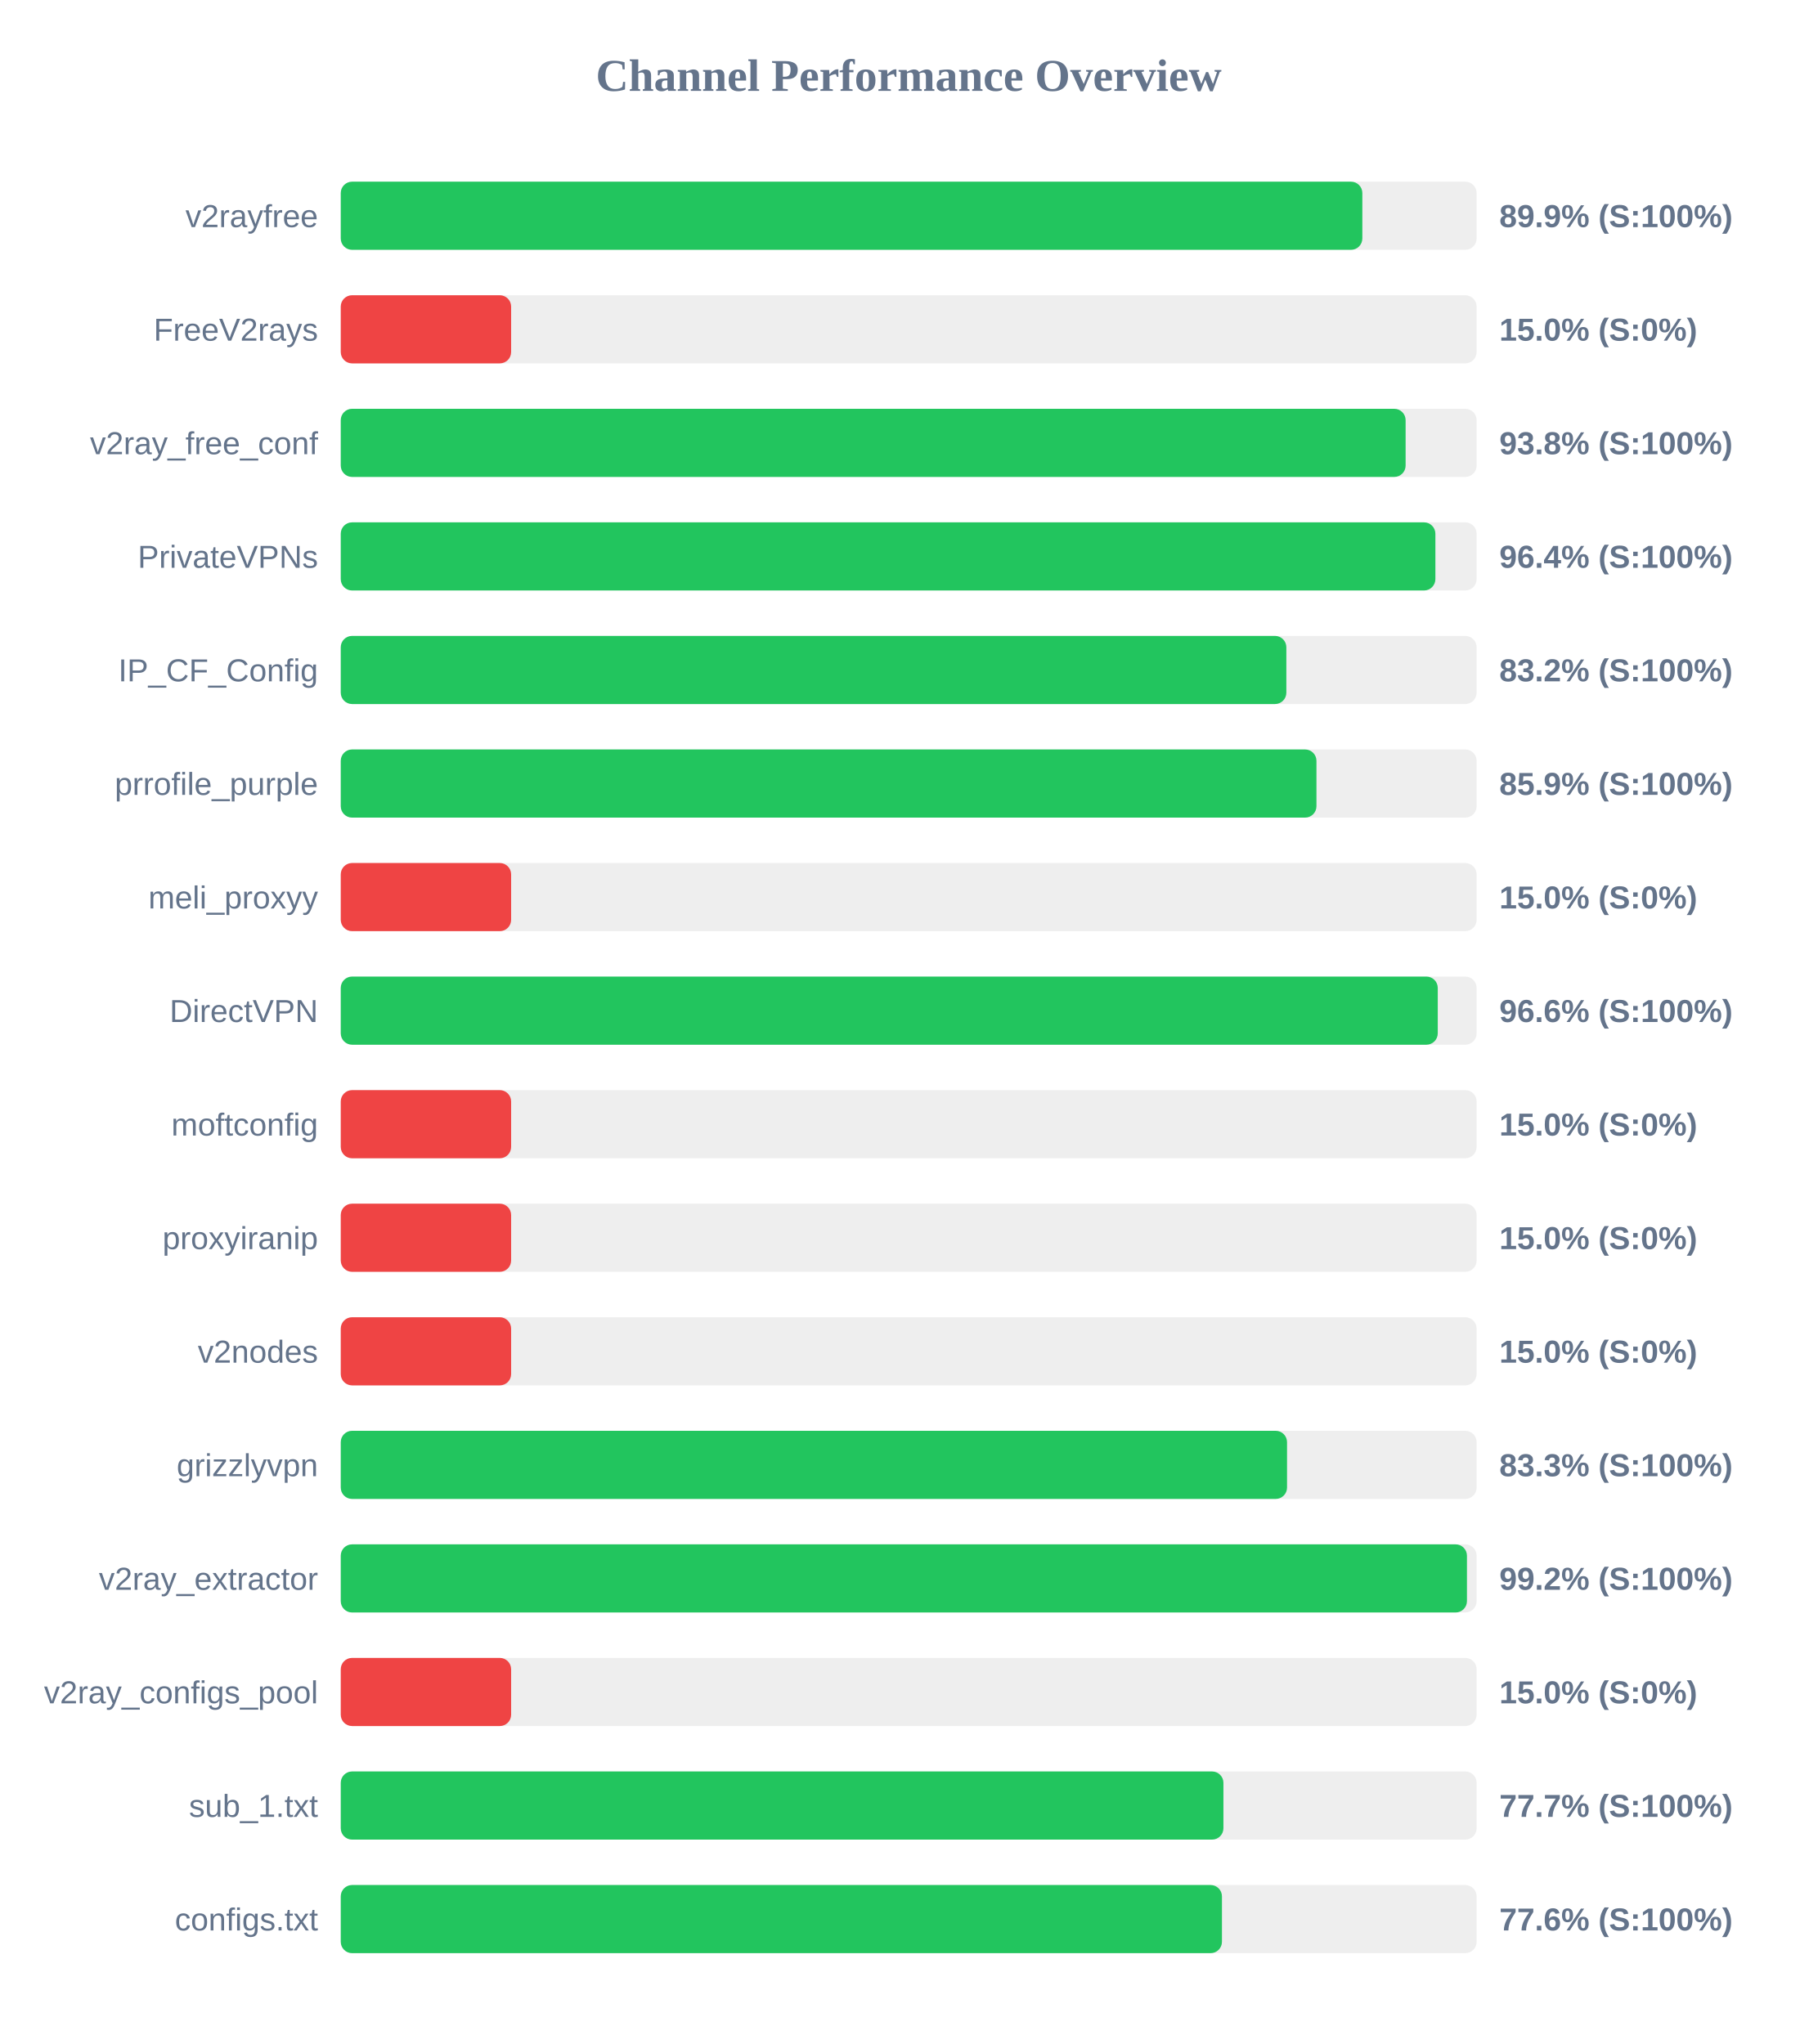
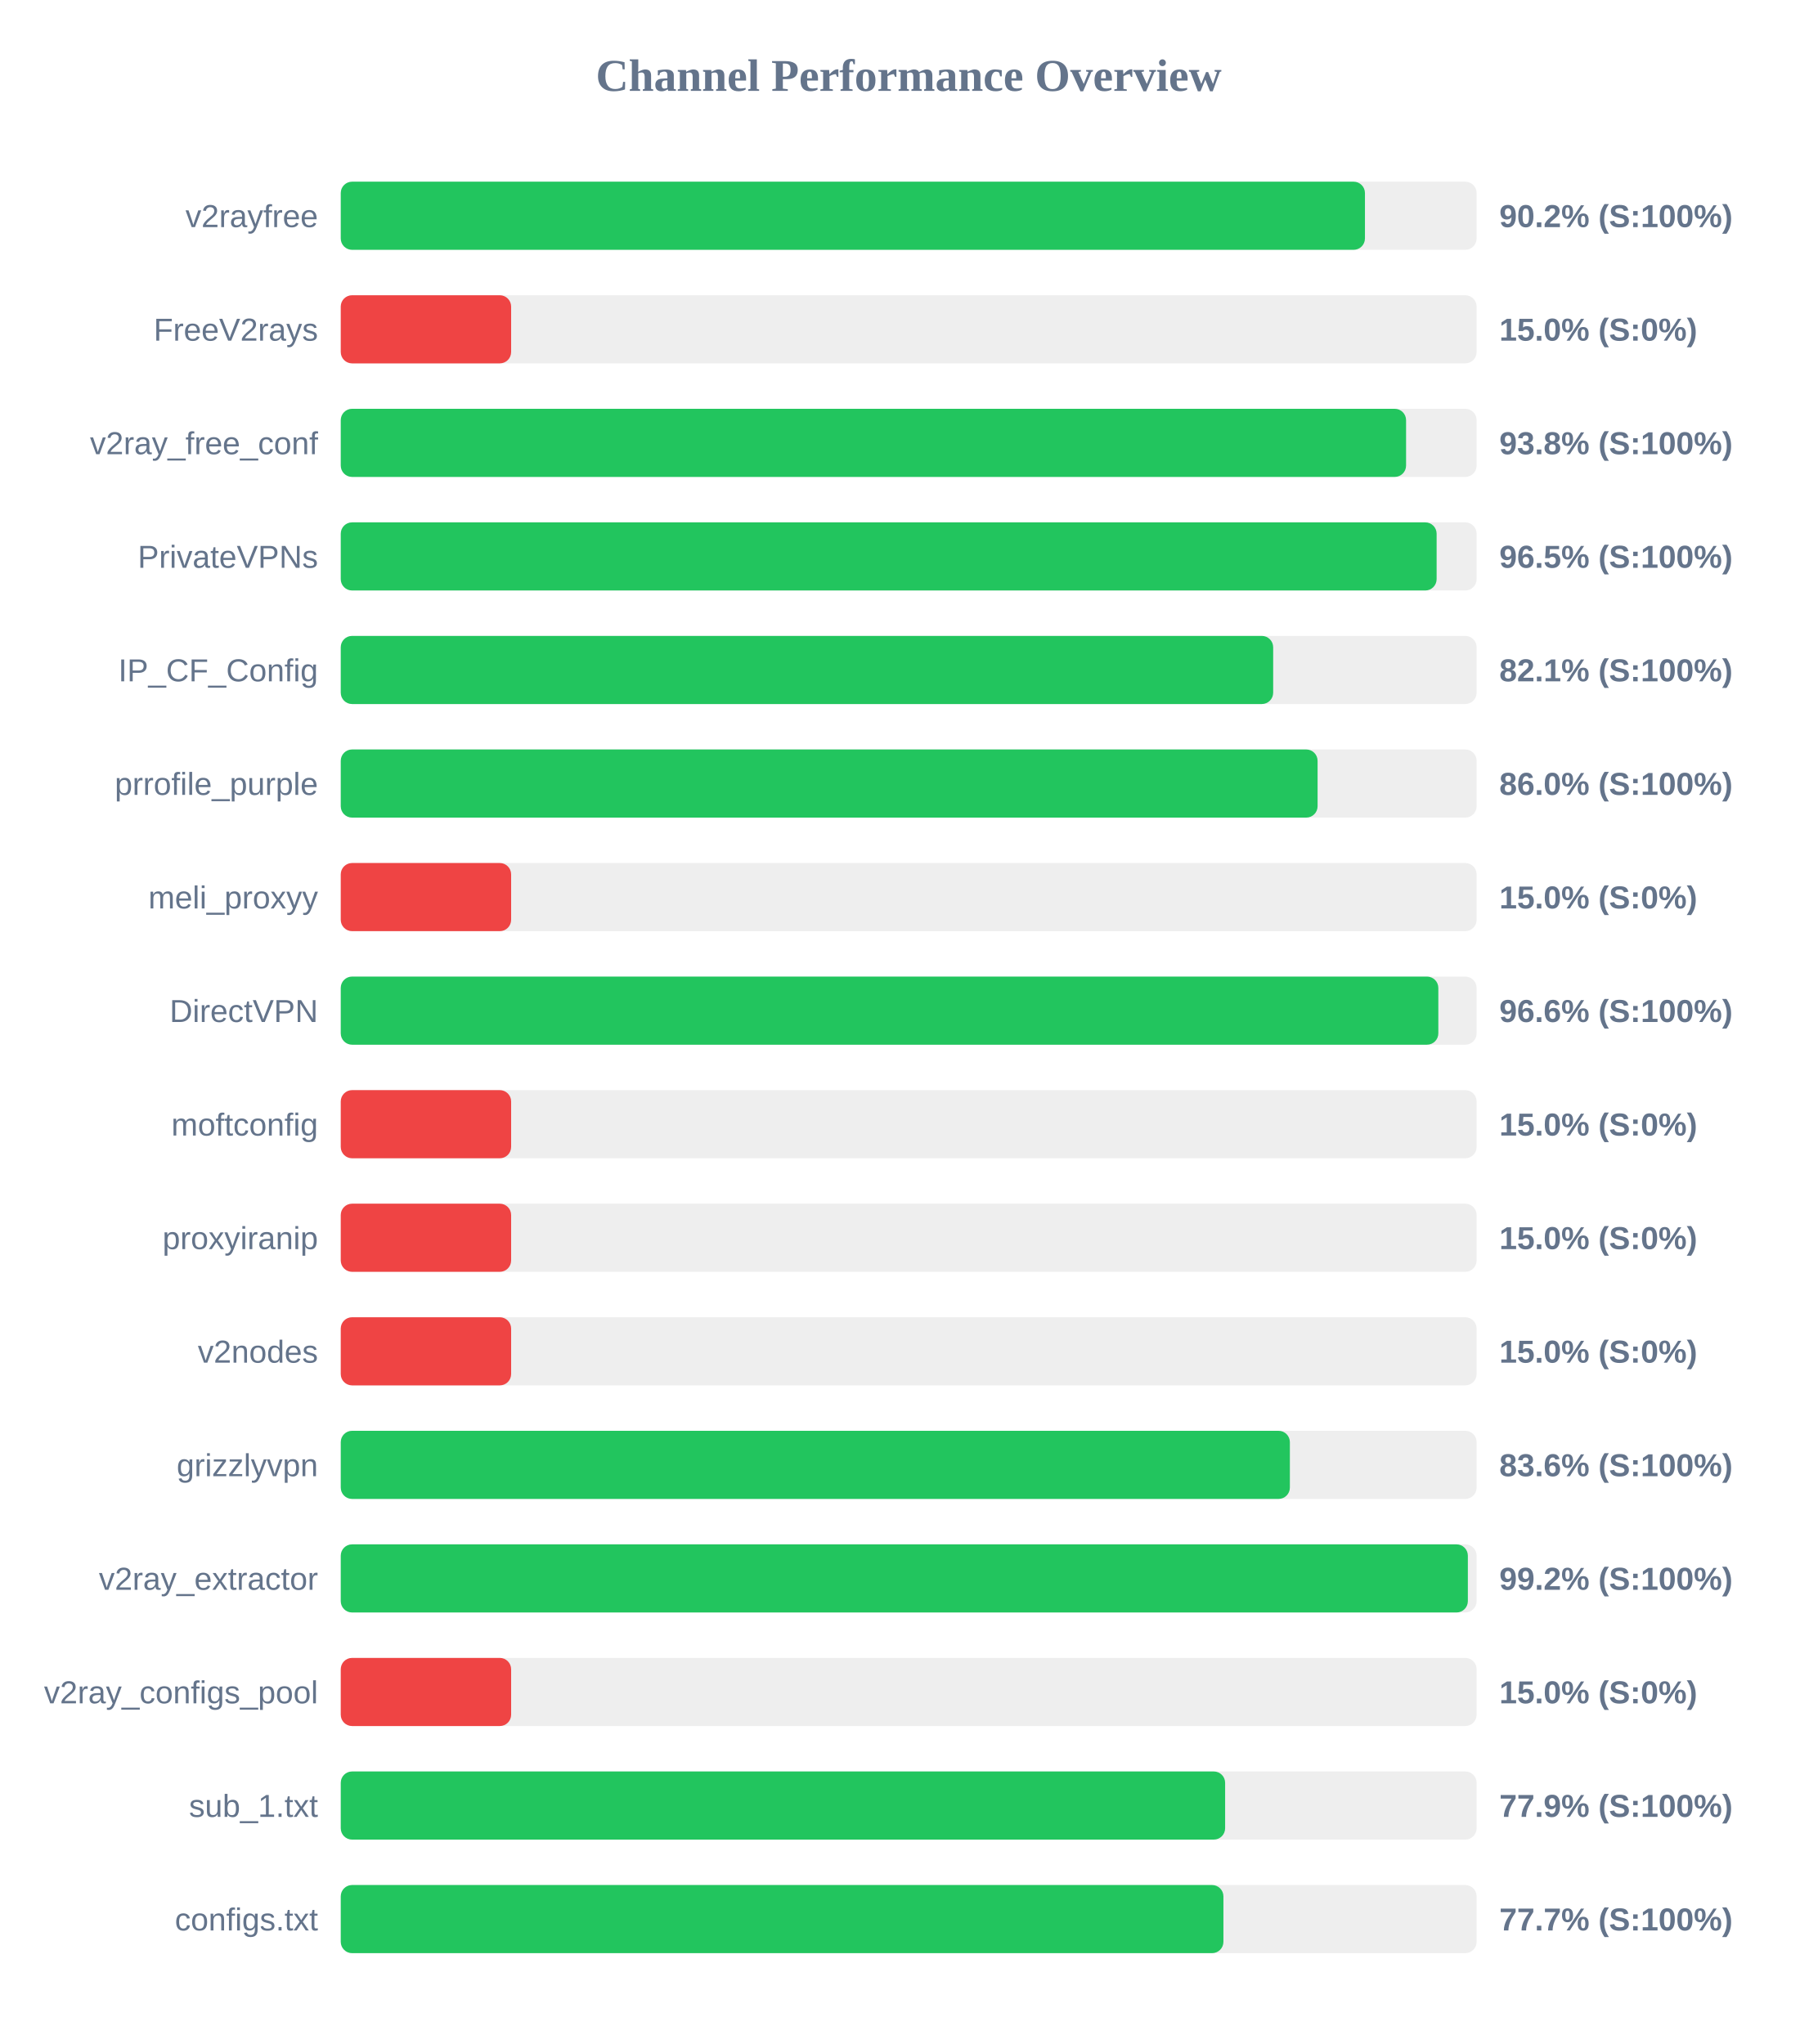
<svg xmlns="http://www.w3.org/2000/svg" width="800" height="900" version="1.1">
  <style>
        .row { font: 14px Arial; fill: #64748b; }
        .score { font: bold 14px Arial; fill: #64748b; }
    </style>
  <text x="400" y="40" text-anchor="middle" font-size="20px" font-weight="bold" fill="#64748b">Channel Performance Overview</text>
  <rect x="150" y="80" width="500" height="30" fill="#eee" rx="5" />
-   <rect x="150" y="80" width="449.7" height="30" fill="#22c55e" rx="5" />
+   <rect x="150" y="80" width="450.85" height="30" fill="#22c55e" rx="5" />
  <text x="140" y="100" text-anchor="end" class="row">v2rayfree</text>
-   <text x="660" y="100" text-anchor="start" class="score">89.9% (S:100%)</text>
+   <text x="660" y="100" text-anchor="start" class="score">90.2% (S:100%)</text>
  <rect x="150" y="130" width="500" height="30" fill="#eee" rx="5" />
  <rect x="150" y="130" width="75.0" height="30" fill="#ef4444" rx="5" />
  <text x="140" y="150" text-anchor="end" class="row">FreeV2rays</text>
  <text x="660" y="150" text-anchor="start" class="score">15.0% (S:0%)</text>
  <rect x="150" y="180" width="500" height="30" fill="#eee" rx="5" />
-   <rect x="150" y="180" width="468.75" height="30" fill="#22c55e" rx="5" />
+   <rect x="150" y="180" width="468.95" height="30" fill="#22c55e" rx="5" />
  <text x="140" y="200" text-anchor="end" class="row">v2ray_free_conf</text>
  <text x="660" y="200" text-anchor="start" class="score">93.8% (S:100%)</text>
  <rect x="150" y="230" width="500" height="30" fill="#eee" rx="5" />
-   <rect x="150" y="230" width="481.85" height="30" fill="#22c55e" rx="5" />
+   <rect x="150" y="230" width="482.4" height="30" fill="#22c55e" rx="5" />
  <text x="140" y="250" text-anchor="end" class="row">PrivateVPNs</text>
-   <text x="660" y="250" text-anchor="start" class="score">96.4% (S:100%)</text>
+   <text x="660" y="250" text-anchor="start" class="score">96.5% (S:100%)</text>
  <rect x="150" y="280" width="500" height="30" fill="#eee" rx="5" />
-   <rect x="150" y="280" width="416.25" height="30" fill="#22c55e" rx="5" />
+   <rect x="150" y="280" width="410.45" height="30" fill="#22c55e" rx="5" />
  <text x="140" y="300" text-anchor="end" class="row">IP_CF_Config</text>
-   <text x="660" y="300" text-anchor="start" class="score">83.2% (S:100%)</text>
+   <text x="660" y="300" text-anchor="start" class="score">82.1% (S:100%)</text>
  <rect x="150" y="330" width="500" height="30" fill="#eee" rx="5" />
-   <rect x="150" y="330" width="429.5" height="30" fill="#22c55e" rx="5" />
+   <rect x="150" y="330" width="430.0" height="30" fill="#22c55e" rx="5" />
  <text x="140" y="350" text-anchor="end" class="row">prrofile_purple</text>
-   <text x="660" y="350" text-anchor="start" class="score">85.9% (S:100%)</text>
+   <text x="660" y="350" text-anchor="start" class="score">86.0% (S:100%)</text>
  <rect x="150" y="380" width="500" height="30" fill="#eee" rx="5" />
  <rect x="150" y="380" width="75.0" height="30" fill="#ef4444" rx="5" />
  <text x="140" y="400" text-anchor="end" class="row">meli_proxyy</text>
  <text x="660" y="400" text-anchor="start" class="score">15.0% (S:0%)</text>
  <rect x="150" y="430" width="500" height="30" fill="#eee" rx="5" />
-   <rect x="150" y="430" width="482.9" height="30" fill="#22c55e" rx="5" />
+   <rect x="150" y="430" width="483.15" height="30" fill="#22c55e" rx="5" />
  <text x="140" y="450" text-anchor="end" class="row">DirectVPN</text>
  <text x="660" y="450" text-anchor="start" class="score">96.6% (S:100%)</text>
  <rect x="150" y="480" width="500" height="30" fill="#eee" rx="5" />
  <rect x="150" y="480" width="75.0" height="30" fill="#ef4444" rx="5" />
  <text x="140" y="500" text-anchor="end" class="row">moftconfig</text>
  <text x="660" y="500" text-anchor="start" class="score">15.0% (S:0%)</text>
  <rect x="150" y="530" width="500" height="30" fill="#eee" rx="5" />
  <rect x="150" y="530" width="75.0" height="30" fill="#ef4444" rx="5" />
  <text x="140" y="550" text-anchor="end" class="row">proxyiranip</text>
  <text x="660" y="550" text-anchor="start" class="score">15.0% (S:0%)</text>
  <rect x="150" y="580" width="500" height="30" fill="#eee" rx="5" />
  <rect x="150" y="580" width="75.0" height="30" fill="#ef4444" rx="5" />
  <text x="140" y="600" text-anchor="end" class="row">v2nodes</text>
  <text x="660" y="600" text-anchor="start" class="score">15.0% (S:0%)</text>
  <rect x="150" y="630" width="500" height="30" fill="#eee" rx="5" />
-   <rect x="150" y="630" width="416.55" height="30" fill="#22c55e" rx="5" />
+   <rect x="150" y="630" width="417.8" height="30" fill="#22c55e" rx="5" />
  <text x="140" y="650" text-anchor="end" class="row">grizzlyvpn</text>
-   <text x="660" y="650" text-anchor="start" class="score">83.3% (S:100%)</text>
+   <text x="660" y="650" text-anchor="start" class="score">83.6% (S:100%)</text>
  <rect x="150" y="680" width="500" height="30" fill="#eee" rx="5" />
-   <rect x="150" y="680" width="495.75" height="30" fill="#22c55e" rx="5" />
+   <rect x="150" y="680" width="496.15" height="30" fill="#22c55e" rx="5" />
  <text x="140" y="700" text-anchor="end" class="row">v2ray_extractor</text>
  <text x="660" y="700" text-anchor="start" class="score">99.2% (S:100%)</text>
  <rect x="150" y="730" width="500" height="30" fill="#eee" rx="5" />
  <rect x="150" y="730" width="75.0" height="30" fill="#ef4444" rx="5" />
  <text x="140" y="750" text-anchor="end" class="row">v2ray_configs_pool</text>
  <text x="660" y="750" text-anchor="start" class="score">15.0% (S:0%)</text>
  <rect x="150" y="780" width="500" height="30" fill="#eee" rx="5" />
-   <rect x="150" y="780" width="388.55" height="30" fill="#22c55e" rx="5" />
+   <rect x="150" y="780" width="389.3" height="30" fill="#22c55e" rx="5" />
  <text x="140" y="800" text-anchor="end" class="row">sub_1.txt</text>
-   <text x="660" y="800" text-anchor="start" class="score">77.7% (S:100%)</text>
+   <text x="660" y="800" text-anchor="start" class="score">77.9% (S:100%)</text>
  <rect x="150" y="830" width="500" height="30" fill="#eee" rx="5" />
-   <rect x="150" y="830" width="387.9" height="30" fill="#22c55e" rx="5" />
+   <rect x="150" y="830" width="388.55" height="30" fill="#22c55e" rx="5" />
  <text x="140" y="850" text-anchor="end" class="row">configs.txt</text>
-   <text x="660" y="850" text-anchor="start" class="score">77.6% (S:100%)</text>
+   <text x="660" y="850" text-anchor="start" class="score">77.7% (S:100%)</text>
</svg>
